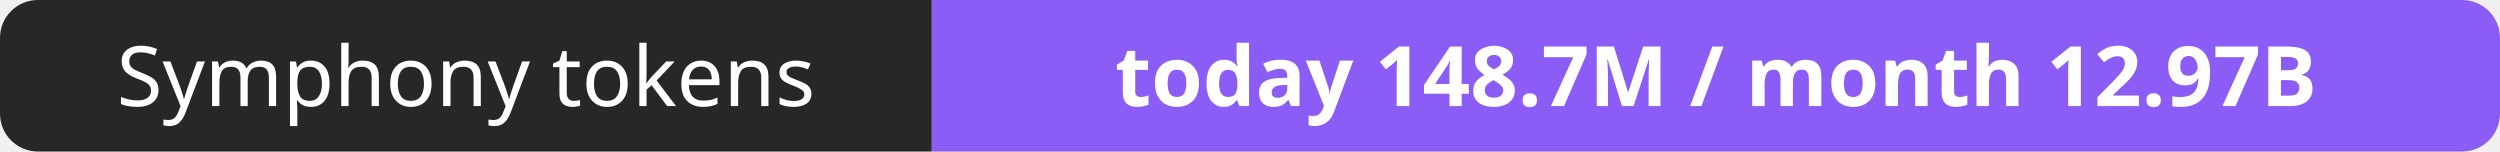
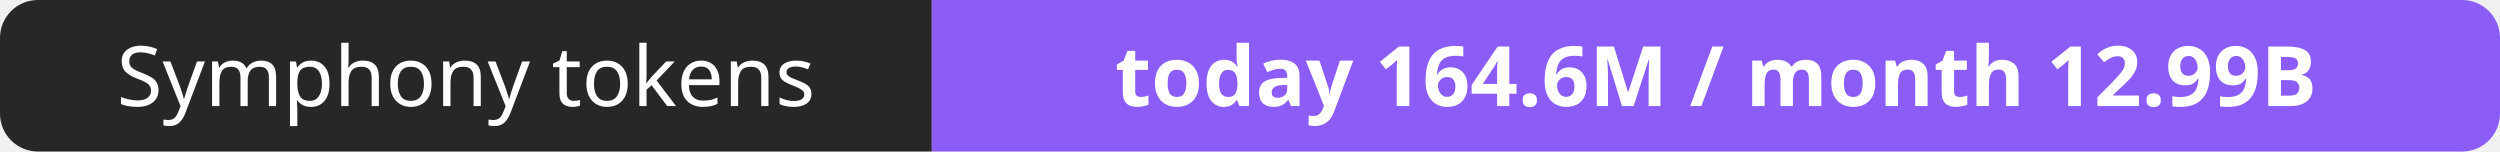
- <svg xmlns="http://www.w3.org/2000/svg" width="330" height="20" role="img" aria-label="Symphony tokens: today 148.7M / month 12.97B">
+ <svg xmlns="http://www.w3.org/2000/svg" width="330" height="20" role="img" aria-label="Symphony tokens: today 164.6M / month 12.99B">
  <clipPath id="r">
    <rect width="330" height="20" rx="5" fill="#fff" />
  </clipPath>
  <g clip-path="url(#r)">
    <rect width="123" height="20" fill="#27272a" />
    <rect x="123" width="207" height="20" fill="#8b5cf6" />
  </g>
  <g fill="#fff" text-anchor="middle" font-family="Verdana,Geneva,sans-serif" font-size="11">
    <text x="61.5" y="14">Symphony tokens</text>
-     <text x="226.5" y="14" font-weight="700">today 148.7M / month 12.97B</text>
+     <text x="226.5" y="14" font-weight="700">today 164.6M / month 12.99B</text>
  </g>
</svg>
